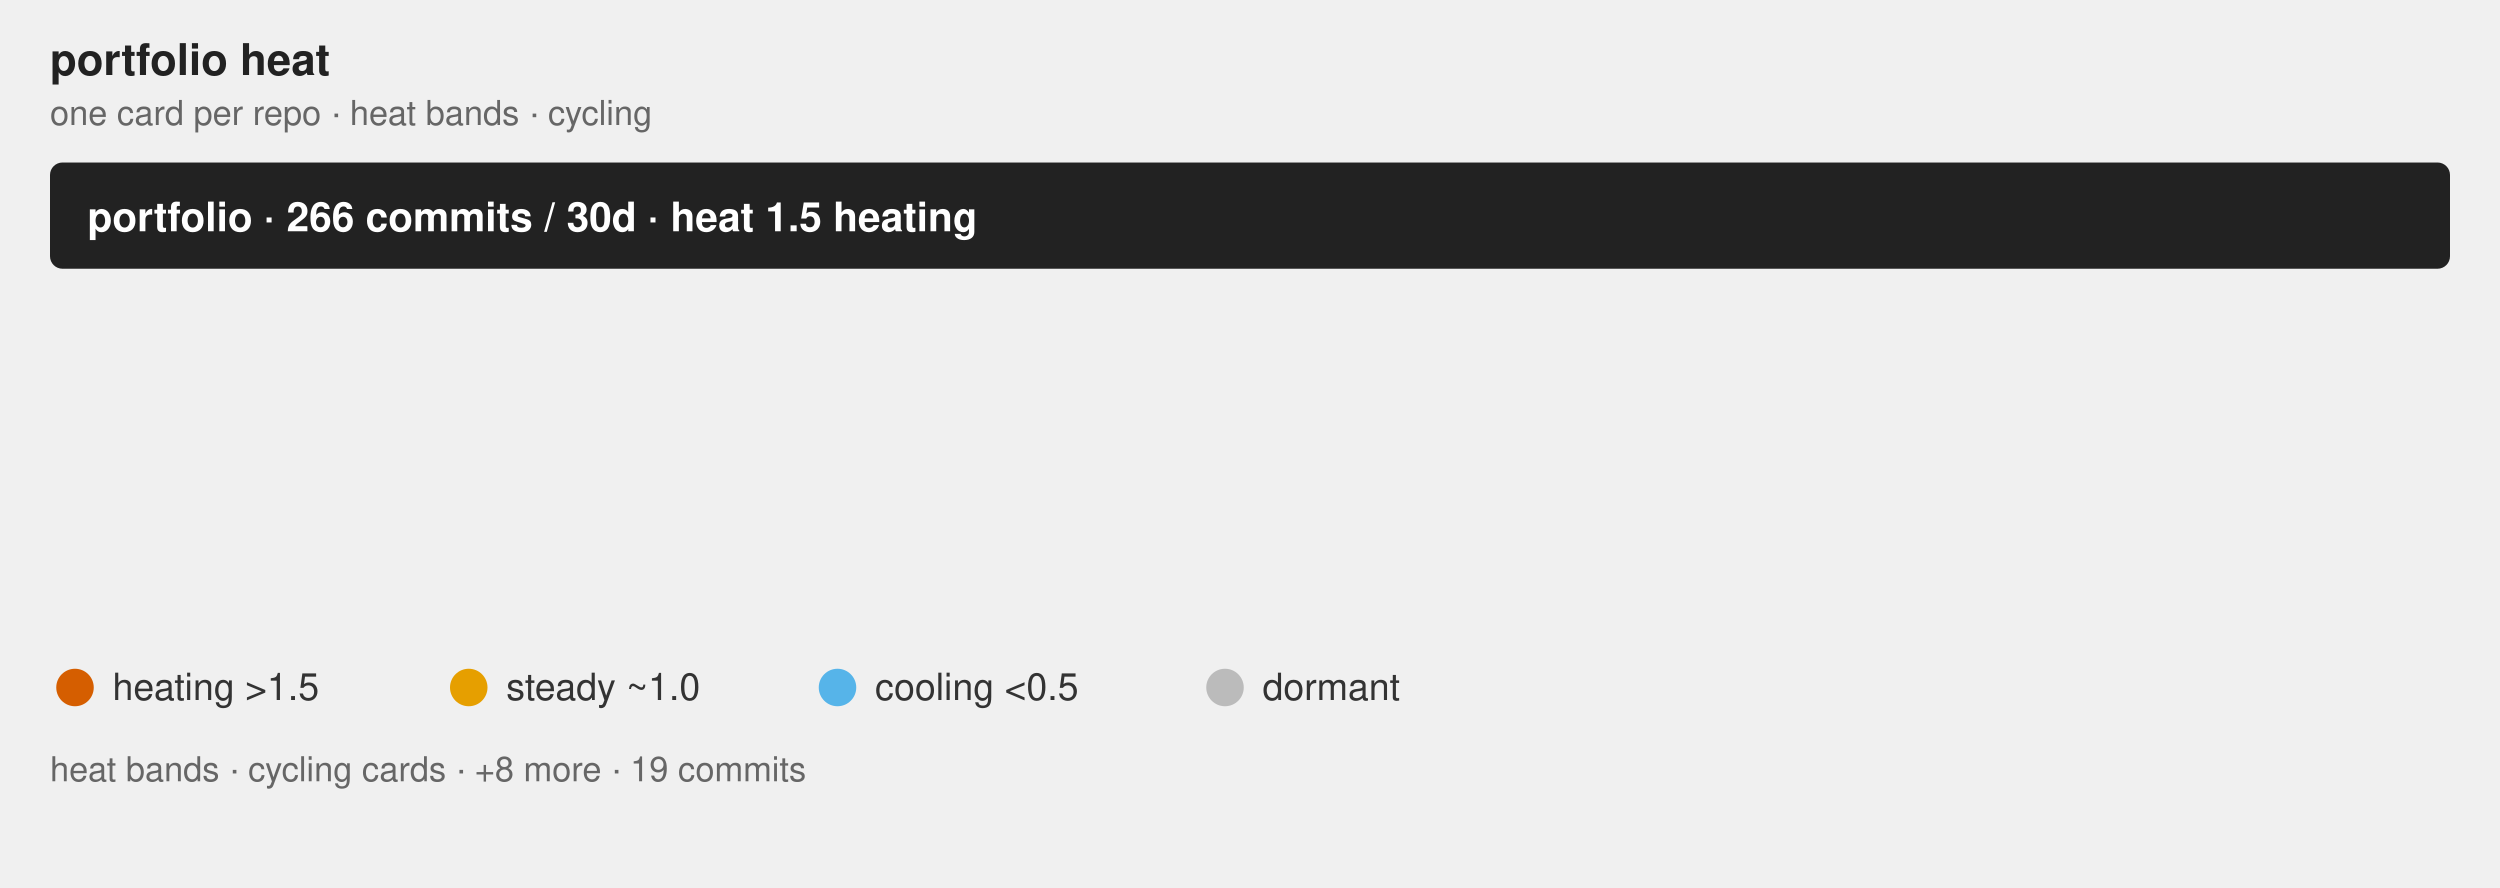
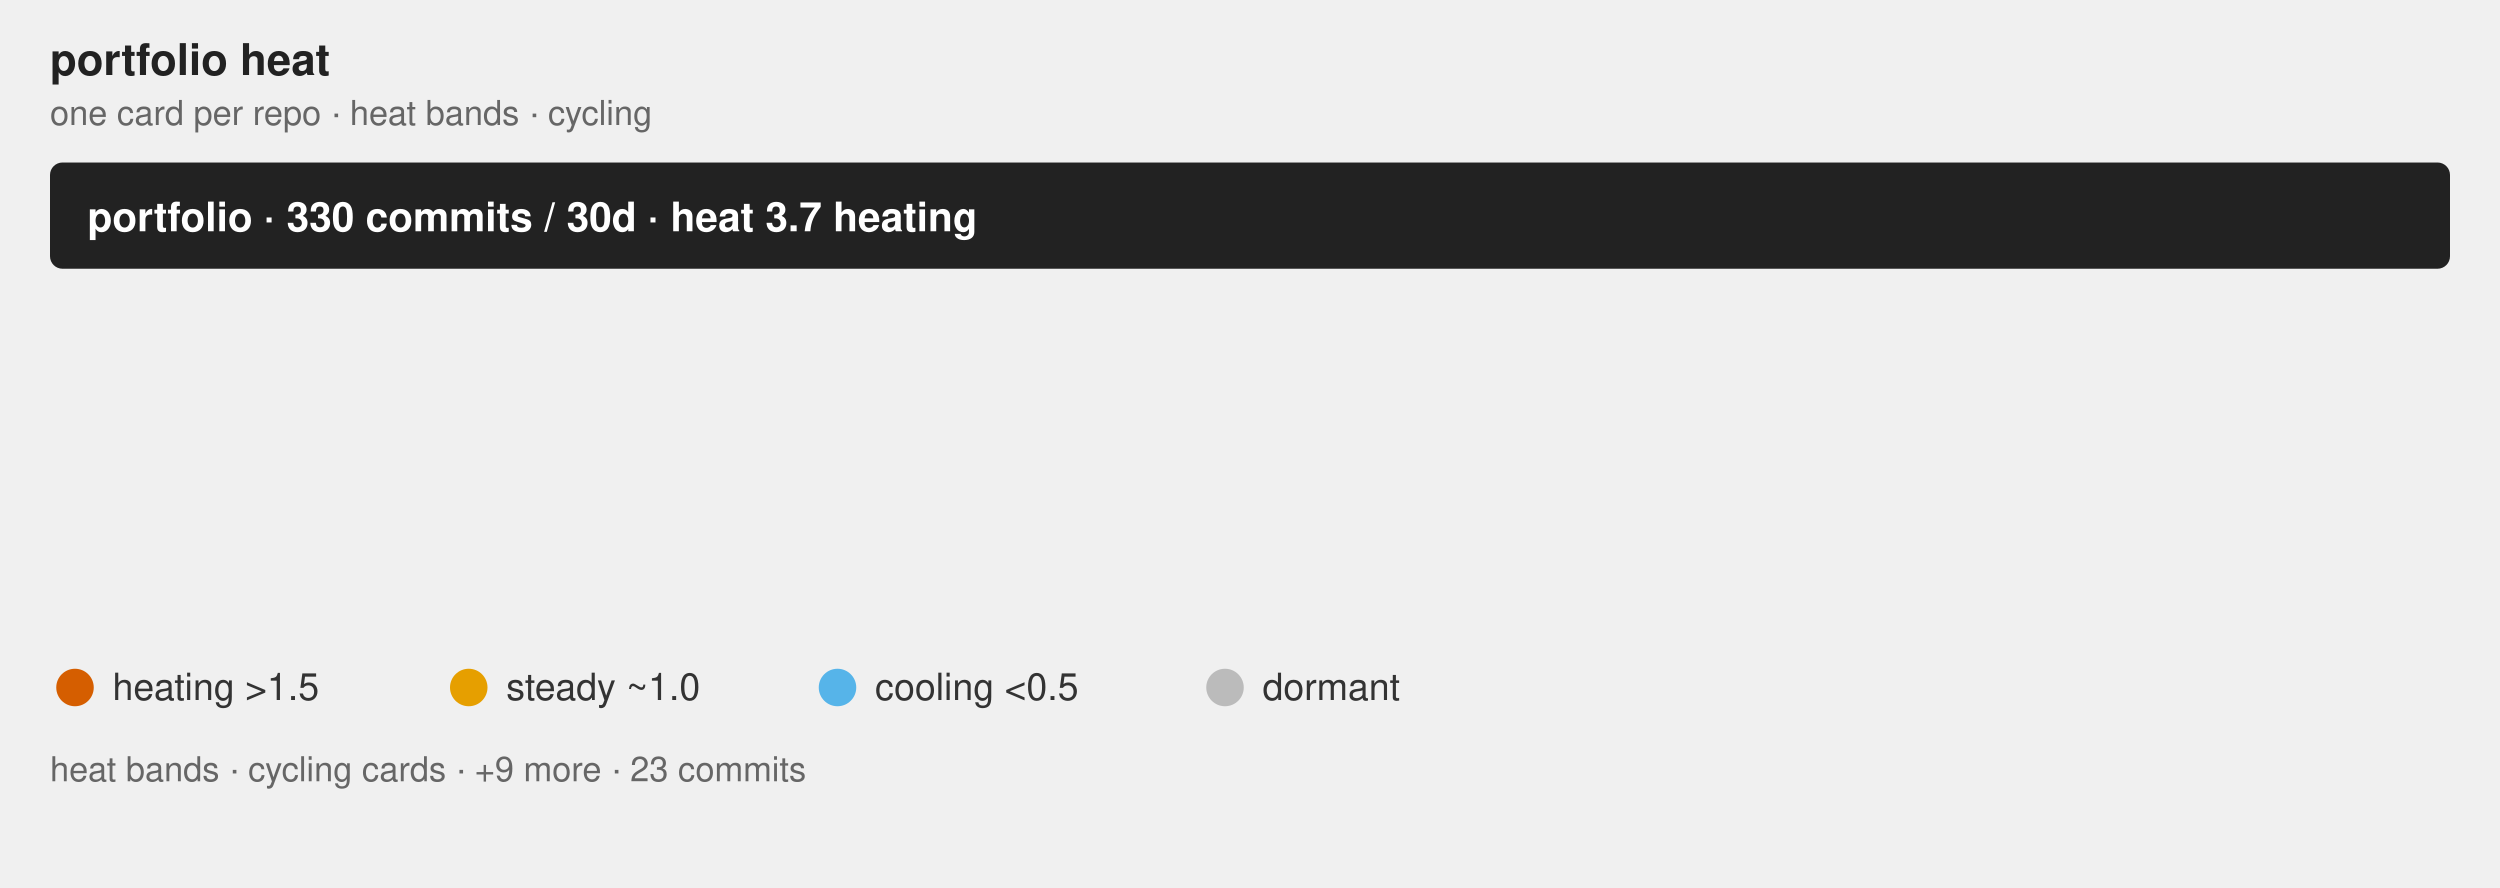
<svg xmlns="http://www.w3.org/2000/svg" class="flame-svg" viewBox="0 0 800.0 284.0" role="img" font-family="Helvetica, Arial, sans-serif">
  <text x="16" y="24" font-size="14" font-weight="bold" fill="#222">portfolio heat</text>
  <text x="16" y="40" class="muted">one card per repo · heat bands · cycling</text>
  <style>
            .bar {
                stroke: #fff;
                stroke-width: 2;
                rx: 4;
            }
            .lbl {
                fill: #fff;
                font-size: 13px;
                font-weight: 600;
            }
            .sub {
                fill: #fff;
                font-size: 11px;
                opacity: .92;
            }
            .dim {
                fill: #333;
                font-size: 12px;
            }
            .wht {
                fill: #fff;
                font-size: 10px;
                paint-order: stroke;
                stroke: rgba(0, 0, 0, .45);
                stroke-width: 3px;
                stroke-linejoin: round;
            }
            .muted {
                fill: #666;
                font-size: 11px;
            }
            .pulse {
                animation: breathe 2.2s ease-in-out infinite;
            }
            .slow {
                animation-duration: 3.4s;
            }
            @keyframes breathe {
                0%, 100% { opacity: .95; }
                50% { opacity: .62; }
            }
            .halo {
                transform-box: fill-box;
                transform-origin: center;
                animation: halo 2.2s ease-out infinite;
            }
            @keyframes halo {
                0% { opacity: .75; transform: scale(1); }
                100% { opacity: 0; transform: scale(2.4); }
            }
            .card {
                opacity: 0;
                animation: whisk ease-in-out infinite;
                animation-iteration-count: infinite;
            }
            .deck .card#r0 {
                opacity: 1;
            }
            @keyframes whisk {
                0% { opacity: 0; transform: translateX(60px); }
                3% { opacity: 1; transform: translateX(0); }
                10% { opacity: 1; transform: translateX(0); }
                13% { opacity: 0; transform: translateX(-60px); }
                100% { opacity: 0; transform: translateX(-60px); }
            }
            @media (prefers-reduced-motion: reduce) {
                .pulse, .halo, .card { animation: none; }
            }
        </style>
  <rect x="16.0" y="52.0" width="768.0" height="34.0" rx="4" fill="#222" />
-   <text x="28" y="74.0" class="lbl">portfolio · 266 commits / 30d · heat 1.5 heating</text>
+   <text x="28" y="74.0" class="lbl">portfolio · 330 commits / 30d · heat 3.7 heating</text>
  <linearGradient id="grad-r0" x1="0" y1="0" x2="1" y2="0">
    <stop offset="0.000" stop-color="#BBBBBB" stop-opacity="0.55" />
-     <stop offset="0.939" stop-color="#56B4E9" stop-opacity="0.55" />
-     <stop offset="0.980" stop-color="#E69F00" stop-opacity="0.55" />
+     <stop offset="0.646" stop-color="#56B4E9" stop-opacity="0.55" />
+     <stop offset="0.660" stop-color="#E69F00" stop-opacity="0.55" />
    <stop offset="1.000" stop-color="#D55E00" stop-opacity="0.55" />
  </linearGradient>
  <linearGradient id="grad-r1" x1="0" y1="0" x2="1" y2="0">
    <stop offset="0.000" stop-color="#BBBBBB" stop-opacity="0.55" />
-     <stop offset="0.286" stop-color="#BBBBBB" stop-opacity="0.55" />
-     <stop offset="0.982" stop-color="#56B4E9" stop-opacity="0.55" />
-     <stop offset="1.000" stop-color="#E69F00" stop-opacity="0.55" />
+     <stop offset="0.491" stop-color="#BBBBBB" stop-opacity="0.55" />
+     <stop offset="0.965" stop-color="#56B4E9" stop-opacity="0.55" />
+     <stop offset="0.982" stop-color="#E69F00" stop-opacity="0.55" />
+     <stop offset="1.000" stop-color="#D55E00" stop-opacity="0.55" />
  </linearGradient>
  <linearGradient id="grad-r2" x1="0" y1="0" x2="1" y2="0">
    <stop offset="0.000" stop-color="#BBBBBB" stop-opacity="0.55" />
    <stop offset="0.917" stop-color="#E69F00" stop-opacity="0.55" />
    <stop offset="1.000" stop-color="#D55E00" stop-opacity="0.55" />
  </linearGradient>
  <linearGradient id="grad-r3" x1="0" y1="0" x2="1" y2="0">
    <stop offset="0.000" stop-color="#BBBBBB" stop-opacity="0.55" />
-     <stop offset="0.421" stop-color="#BBBBBB" stop-opacity="0.55" />
-     <stop offset="0.632" stop-color="#56B4E9" stop-opacity="0.55" />
-     <stop offset="0.842" stop-color="#E69F00" stop-opacity="0.55" />
+     <stop offset="0.150" stop-color="#BBBBBB" stop-opacity="0.55" />
+     <stop offset="0.600" stop-color="#E69F00" stop-opacity="0.55" />
    <stop offset="1.000" stop-color="#D55E00" stop-opacity="0.55" />
  </linearGradient>
  <linearGradient id="grad-r4" x1="0" y1="0" x2="1" y2="0">
    <stop offset="0.000" stop-color="#BBBBBB" stop-opacity="0.55" />
-     <stop offset="0.867" stop-color="#E69F00" stop-opacity="0.55" />
+     <stop offset="0.421" stop-color="#BBBBBB" stop-opacity="0.55" />
+     <stop offset="0.684" stop-color="#56B4E9" stop-opacity="0.55" />
+     <stop offset="0.842" stop-color="#E69F00" stop-opacity="0.55" />
    <stop offset="1.000" stop-color="#D55E00" stop-opacity="0.55" />
  </linearGradient>
  <linearGradient id="grad-r5" x1="0" y1="0" x2="1" y2="0">
    <stop offset="0.000" stop-color="#BBBBBB" stop-opacity="0.55" />
+     <stop offset="0.765" stop-color="#E69F00" stop-opacity="0.55" />
+     <stop offset="1.000" stop-color="#D55E00" stop-opacity="0.55" />
+   </linearGradient>
+   <linearGradient id="grad-r6" x1="0" y1="0" x2="1" y2="0">
+     <stop offset="0.000" stop-color="#BBBBBB" stop-opacity="0.55" />
    <stop offset="0.308" stop-color="#BBBBBB" stop-opacity="0.55" />
    <stop offset="1.000" stop-color="#56B4E9" stop-opacity="0.55" />
  </linearGradient>
-   <linearGradient id="grad-r6" x1="0" y1="0" x2="1" y2="0">
-     <stop offset="0.000" stop-color="#BBBBBB" stop-opacity="0.55" />
-     <stop offset="0.250" stop-color="#BBBBBB" stop-opacity="0.55" />
-     <stop offset="1.000" stop-color="#E69F00" stop-opacity="0.55" />
-   </linearGradient>
  <linearGradient id="grad-r7" x1="0" y1="0" x2="1" y2="0">
    <stop offset="0.000" stop-color="#BBBBBB" stop-opacity="0.55" />
-     <stop offset="0.333" stop-color="#BBBBBB" stop-opacity="0.55" />
-     <stop offset="1.000" stop-color="#56B4E9" stop-opacity="0.55" />
+     <stop offset="0.100" stop-color="#56B4E9" stop-opacity="0.55" />
+     <stop offset="0.400" stop-color="#E69F00" stop-opacity="0.55" />
+     <stop offset="1.000" stop-color="#D55E00" stop-opacity="0.55" />
  </linearGradient>
-   <g id="r0" class="card pulse slow" style="animation-duration:32.0s;animation-delay:0s">
+   <g id="r0" class="card pulse" style="animation-duration:32.0s;animation-delay:0s">
    <rect x="16.0" y="100.0" width="768.0" height="104.0" rx="4" fill="url(#grad-r0)" />
    <text x="32.0" y="130.0" font-size="20" font-weight="bold" fill="#222">jzombie-graph</text>
    <text x="32.0" y="152.0" class="dim" font-weight="bold">Nightly map of my GitHub portfolio: real dependency edges plus a self-normalized Developer Focus gauge ranking where at…</text>
-     <text x="32.0" y="168.0" class="sub">99 commits · 37.2% of portfolio · heat 1.0 steady · Rust</text>
+     <text x="32.0" y="168.0" class="sub">147 commits · 44.5% of portfolio · heat 4.8 heating · Rust</text>
    <text x="32.0" y="182.0" class="wht">#automation #command-line #data-visualization #dependency-graph #developer-tools #github-actions +6</text>
  </g>
  <g id="r1" class="card pulse slow" style="animation-duration:32.0s;animation-delay:-4.0s">
    <rect x="16.0" y="100.0" width="768.0" height="104.0" rx="4" fill="url(#grad-r1)" />
    <text x="32.0" y="130.0" font-size="20" font-weight="bold" fill="#222">windows-headless</text>
    <text x="32.0" y="152.0" class="dim" font-weight="bold">Provision an SSH-ready headless Windows 11 VM from a retail installer ISO in one command. Unattended setup, portable QE…</text>
-     <text x="32.0" y="168.0" class="sub">56 commits · 21.1% of portfolio · heat 0.5 steady · Rust</text>
+     <text x="32.0" y="168.0" class="sub">57 commits · 17.3% of portfolio · heat 0.6 steady · Rust</text>
    <text x="32.0" y="182.0" class="wht">#command-line-utilities #headless #provisioning #ssh #unattended-installation #virtualization +2</text>
  </g>
  <g id="r2" class="card pulse" style="animation-duration:32.0s;animation-delay:-8.0s">
    <rect x="16.0" y="100.0" width="768.0" height="104.0" rx="4" fill="url(#grad-r2)" />
    <text x="32.0" y="130.0" font-size="20" font-weight="bold" fill="#222">zenosmosis-blog</text>
    <text x="32.0" y="152.0" class="dim" font-weight="bold" />
-     <text x="32.0" y="168.0" class="sub">24 commits · 9.0% of portfolio · heat 3.5 heating · CSS</text>
+     <text x="32.0" y="168.0" class="sub">24 commits · 7.3% of portfolio · heat 3.5 heating · CSS</text>
    <text x="32.0" y="182.0" class="wht" />
  </g>
  <g id="r3" class="card pulse" style="animation-duration:32.0s;animation-delay:-12.0s">
    <rect x="16.0" y="100.0" width="768.0" height="104.0" rx="4" fill="url(#grad-r3)" />
-     <text x="32.0" y="130.0" font-size="20" font-weight="bold" fill="#222">rust-oxdock</text>
-     <text x="32.0" y="152.0" class="dim" font-weight="bold">An experimental DSL used for building embeddable artifacts and orchestrating pipelines.</text>
-     <text x="32.0" y="168.0" class="sub">19 commits · 7.1% of portfolio · heat 2.7 heating · Rust</text>
-     <text x="32.0" y="182.0" class="wht">#build-tools #containerless-build #dockerfile-syntax #dsl #mcp-server #process-orchestration +1</text>
+     <text x="32.0" y="130.0" font-size="20" font-weight="bold" fill="#222">term-wm</text>
+     <text x="32.0" y="152.0" class="dim" font-weight="bold">Spatial Terminal Desktop Environment for Remote Workspaces</text>
+     <text x="32.0" y="168.0" class="sub">20 commits · 6.1% of portfolio · heat 6.3 heating · Rust</text>
+     <text x="32.0" y="182.0" class="wht">#gui #spatial-desktop #ssh #terminal-ui #window-managers #workspace</text>
  </g>
  <g id="r4" class="card pulse" style="animation-duration:32.0s;animation-delay:-16.0s">
    <rect x="16.0" y="100.0" width="768.0" height="104.0" rx="4" fill="url(#grad-r4)" />
+     <text x="32.0" y="130.0" font-size="20" font-weight="bold" fill="#222">rust-oxdock</text>
+     <text x="32.0" y="152.0" class="dim" font-weight="bold">An experimental DSL used for building embeddable artifacts and orchestrating pipelines.</text>
+     <text x="32.0" y="168.0" class="sub">19 commits · 5.8% of portfolio · heat 2.6 heating · Rust</text>
+     <text x="32.0" y="182.0" class="wht">#build-tools #containerless-build #dockerfile-syntax #dsl #mcp-server #process-orchestration +1</text>
+   </g>
+   <g id="r5" class="card pulse" style="animation-duration:32.0s;animation-delay:-20.0s">
+     <rect x="16.0" y="100.0" width="768.0" height="104.0" rx="4" fill="url(#grad-r5)" />
    <text x="32.0" y="130.0" font-size="20" font-weight="bold" fill="#222">rust-sec-fetcher</text>
    <text x="32.0" y="152.0" class="dim" font-weight="bold">Async Rust client for SEC EDGAR: fetch filings, fund holdings, XBRL data, and IPO registrations with compliant rate lim…</text>
-     <text x="32.0" y="168.0" class="sub">15 commits · 5.6% of portfolio · heat 4.0 heating · Rust</text>
+     <text x="32.0" y="168.0" class="sub">17 commits · 5.2% of portfolio · heat 5.0 heating · Rust</text>
    <text x="32.0" y="182.0" class="wht">#api-bindings #edgar-api #filings #finance #sec #stocks</text>
  </g>
-   <g id="r5" class="card " style="animation-duration:32.0s;animation-delay:-20.0s">
-     <rect x="16.0" y="100.0" width="768.0" height="104.0" rx="4" fill="url(#grad-r5)" />
+   <g id="r6" class="card " style="animation-duration:32.0s;animation-delay:-24.0s">
+     <rect x="16.0" y="100.0" width="768.0" height="104.0" rx="4" fill="url(#grad-r6)" />
    <text x="32.0" y="130.0" font-size="20" font-weight="bold" fill="#222">rust-triplets</text>
    <text x="32.0" y="152.0" class="dim" font-weight="bold">Composable data sampling primitives for deterministic multi-source ML/AI training-data orchestration.</text>
-     <text x="32.0" y="168.0" class="sub">13 commits · 4.9% of portfolio · heat 0.5 cooling · Rust</text>
+     <text x="32.0" y="168.0" class="sub">13 commits · 3.9% of portfolio · heat 0.5 cooling · Rust</text>
    <text x="32.0" y="182.0" class="wht">#algorithms #artificial-intelligence #bm25 #dataset-sampling #science #text-processing +3</text>
  </g>
-   <g id="r6" class="card pulse" style="animation-duration:32.0s;animation-delay:-24.0s">
-     <rect x="16.0" y="100.0" width="768.0" height="104.0" rx="4" fill="url(#grad-r6)" />
-     <text x="32.0" y="130.0" font-size="20" font-weight="bold" fill="#222">term-wm</text>
-     <text x="32.0" y="152.0" class="dim" font-weight="bold">Spatial Terminal Desktop Environment for Remote Workspaces</text>
-     <text x="32.0" y="168.0" class="sub">12 commits · 4.5% of portfolio · heat 2.0 heating · Rust</text>
-     <text x="32.0" y="182.0" class="wht">#gui #spatial-desktop #ssh #terminal-ui #window-managers #workspace</text>
-   </g>
-   <g id="r7" class="card " style="animation-duration:32.0s;animation-delay:-28.0s">
+   <g id="r7" class="card pulse" style="animation-duration:32.0s;animation-delay:-28.0s">
    <rect x="16.0" y="100.0" width="768.0" height="104.0" rx="4" fill="url(#grad-r7)" />
-     <text x="32.0" y="130.0" font-size="20" font-weight="bold" fill="#222">rust-argtuner</text>
-     <text x="32.0" y="152.0" class="dim" font-weight="bold">A language-agnostic CLI tool for black-box hyperparameter optimization.</text>
-     <text x="32.0" y="168.0" class="sub">9 commits · 3.4% of portfolio · heat 0.4 cooling · Rust</text>
-     <text x="32.0" y="182.0" class="wht">#black-box-optimization #cli #hyperparameter-optimization #particle-swarm-optimization #rust #successive-halving +1</text>
+     <text x="32.0" y="130.0" font-size="20" font-weight="bold" fill="#222">zenosmosis-website</text>
+     <text x="32.0" y="152.0" class="dim" font-weight="bold" />
+     <text x="32.0" y="168.0" class="sub">10 commits · 3.0% of portfolio · heat 8.5 heating · TypeScript</text>
+     <text x="32.0" y="182.0" class="wht" />
  </g>
  <g font-size="12" fill="#333">
    <circle cx="24" cy="220" r="6" fill="#D55E00" />
    <text x="36" y="224">heating &gt;1.5</text>
    <circle cx="150" cy="220" r="6" fill="#E69F00" />
    <text x="162" y="224">steady ~1.0</text>
    <circle cx="268" cy="220" r="6" fill="#56B4E9" />
    <text x="280" y="224">cooling &lt;0.5</text>
    <circle cx="392" cy="220" r="6" fill="#BBBBBB" />
    <text x="404" y="224">dormant</text>
-     <text x="16" y="250" class="muted">heat bands · cycling cards · +8 more · 19 commits</text>
+     <text x="16" y="250" class="muted">heat bands · cycling cards · +9 more · 23 commits</text>
  </g>
</svg>
